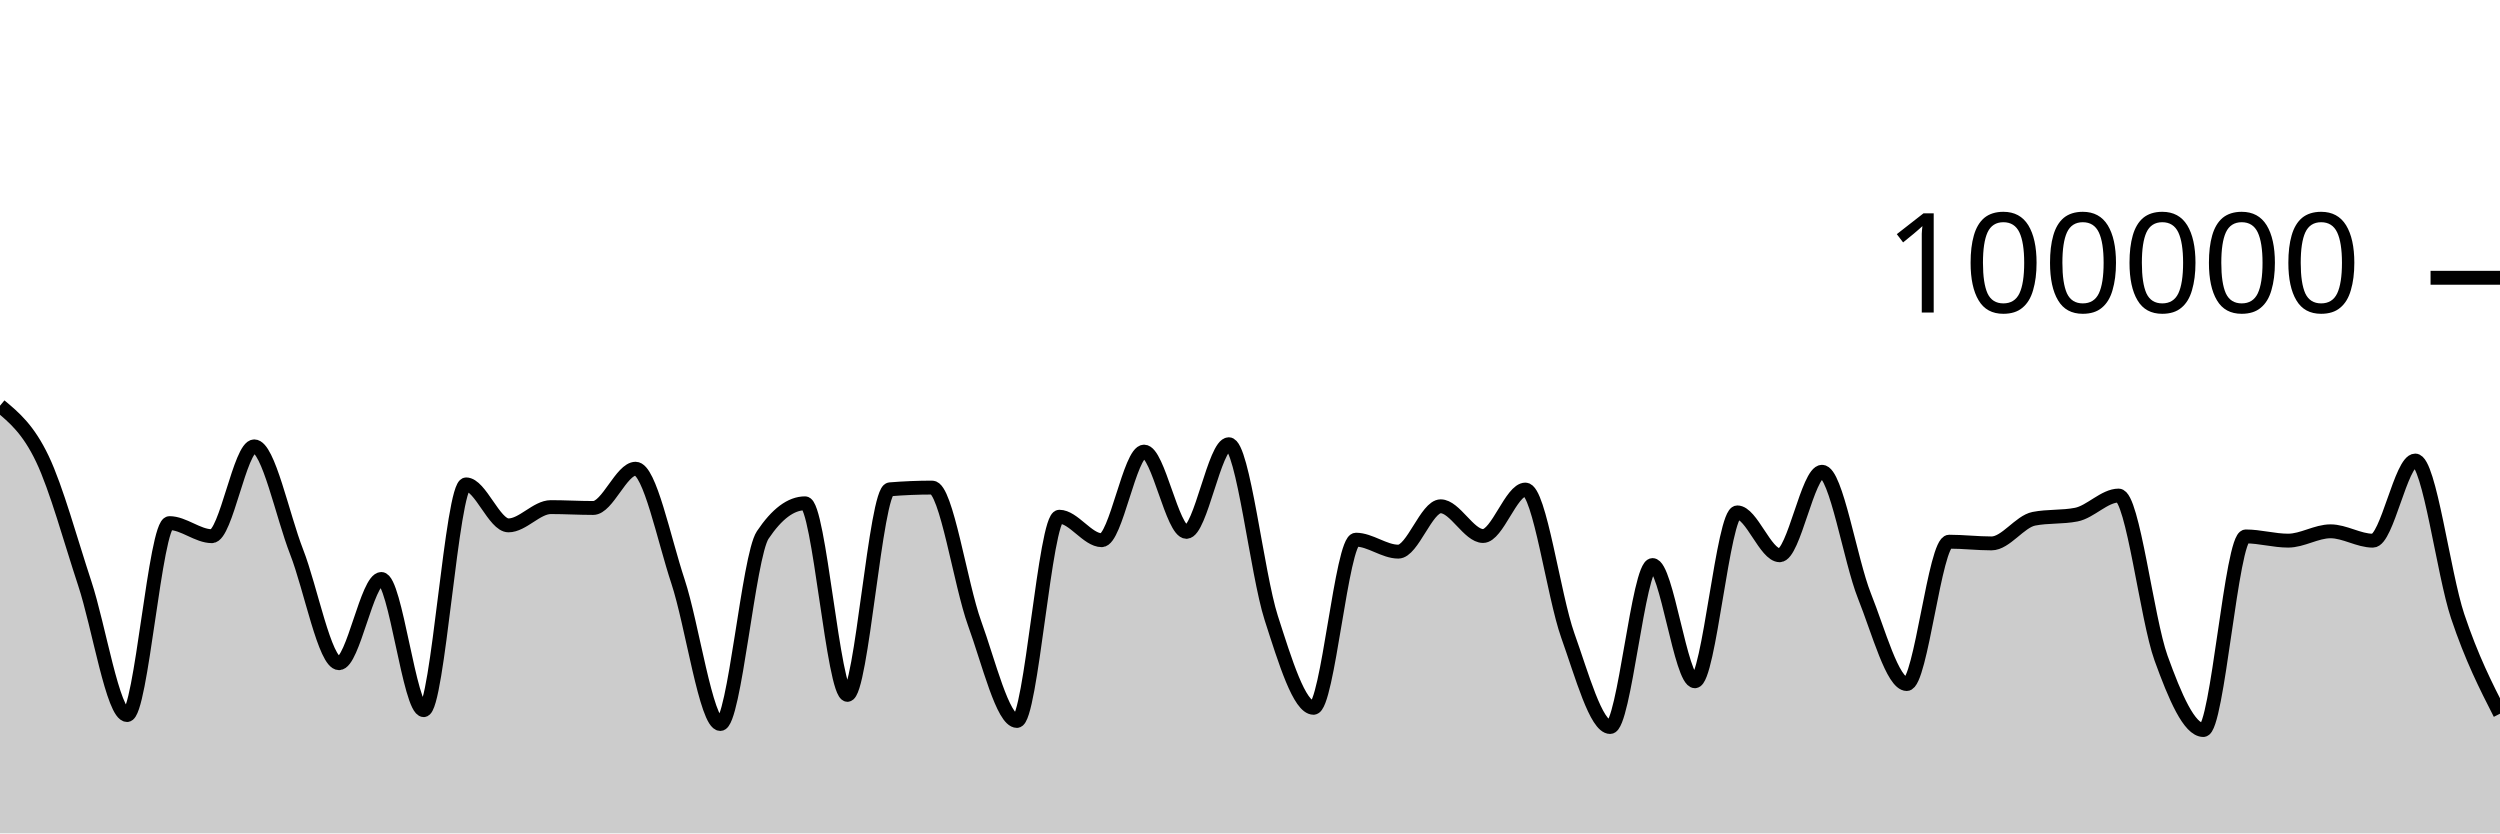
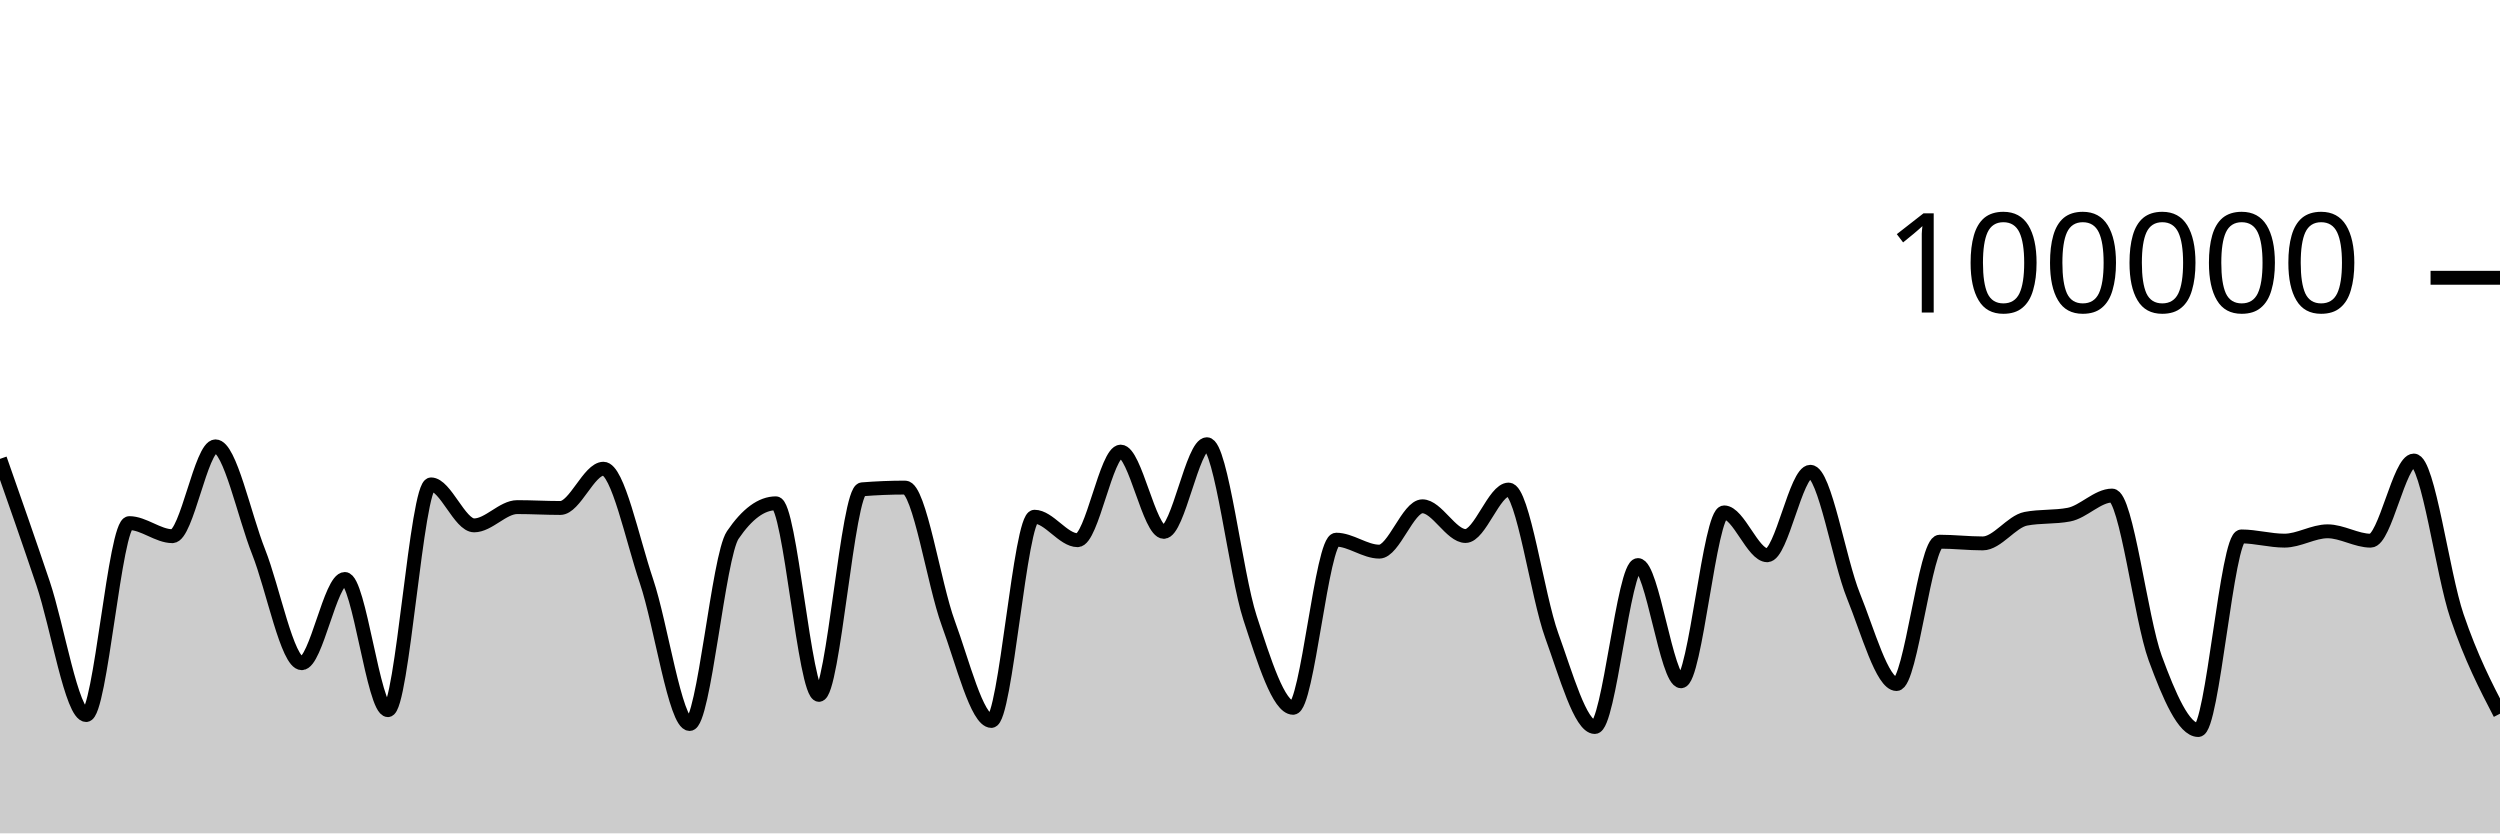
<svg xmlns="http://www.w3.org/2000/svg" viewBox="0 0 180 60">
  <g transform="translate(0,20)">
-     <path class="area" fill="rgba(0, 0, 0, 0.2)" d="M0,9.212C1.017,10.059,2.034,10.907,3.051,13.039C4.068,15.171,5.085,18.93,6.102,22.004C7.119,25.078,8.136,31.483,9.153,31.483C10.169,31.483,11.186,17.664,12.203,17.664C13.22,17.664,14.237,18.605,15.254,18.605C16.271,18.605,17.288,12.138,18.305,12.138C19.322,12.138,20.339,17.132,21.356,19.734C22.373,22.336,23.39,27.75,24.407,27.75C25.424,27.75,26.441,21.686,27.458,21.686C28.475,21.686,29.492,31.131,30.508,31.131C31.525,31.131,32.542,14.876,33.559,14.876C34.576,14.876,35.593,17.827,36.61,17.827C37.627,17.827,38.644,16.512,39.661,16.512C40.678,16.512,41.695,16.574,42.712,16.574C43.729,16.574,44.746,13.748,45.763,13.748C46.78,13.748,47.797,18.796,48.814,21.86C49.831,24.923,50.847,32.129,51.864,32.129C52.881,32.129,53.898,20.043,54.915,18.521C55.932,16.999,56.949,16.238,57.966,16.238C58.983,16.238,60,30.03,61.017,30.03C62.034,30.03,63.051,15.315,64.068,15.231C65.085,15.148,66.102,15.106,67.119,15.106C68.136,15.106,69.153,22.071,70.169,24.872C71.186,27.672,72.203,31.908,73.22,31.908C74.237,31.908,75.254,17.204,76.271,17.204C77.288,17.204,78.305,18.894,79.322,18.894C80.339,18.894,81.356,12.515,82.373,12.515C83.39,12.515,84.407,18.294,85.424,18.294C86.441,18.294,87.458,11.984,88.475,11.984C89.492,11.984,90.508,21.317,91.525,24.48C92.542,27.643,93.559,30.962,94.576,30.962C95.593,30.962,96.61,18.857,97.627,18.857C98.644,18.857,99.661,19.718,100.678,19.718C101.695,19.718,102.712,16.453,103.729,16.453C104.746,16.453,105.763,18.592,106.78,18.592C107.797,18.592,108.814,15.248,109.831,15.248C110.847,15.248,111.864,22.906,112.881,25.755C113.898,28.605,114.915,32.345,115.932,32.345C116.949,32.345,117.966,20.684,118.983,20.684C120,20.684,121.017,29.051,122.034,29.051C123.051,29.051,124.068,16.892,125.085,16.892C126.102,16.892,127.119,19.978,128.136,19.978C129.153,19.978,130.169,13.967,131.186,13.967C132.203,13.967,133.22,20.353,134.237,22.901C135.254,25.448,136.271,29.251,137.288,29.251C138.305,29.251,139.322,19.002,140.339,19.002C141.356,19.002,142.373,19.125,143.39,19.125C144.407,19.125,145.424,17.548,146.441,17.35C147.458,17.152,148.475,17.251,149.492,17.053C150.508,16.855,151.525,15.68,152.542,15.68C153.559,15.68,154.576,24.563,155.593,27.377C156.61,30.19,157.627,32.562,158.644,32.562C159.661,32.562,160.678,18.623,161.695,18.623C162.712,18.623,163.729,18.926,164.746,18.926C165.763,18.926,166.78,18.254,167.797,18.254C168.814,18.254,169.831,18.929,170.847,18.929C171.864,18.929,172.881,13.158,173.898,13.158C174.915,13.158,175.932,21.322,176.949,24.36C177.966,27.398,178.983,29.392,180,31.386L180,40C178.983,40,177.966,40,176.949,40C175.932,40,174.915,40,173.898,40C172.881,40,171.864,40,170.847,40C169.831,40,168.814,40,167.797,40C166.78,40,165.763,40,164.746,40C163.729,40,162.712,40,161.695,40C160.678,40,159.661,40,158.644,40C157.627,40,156.61,40,155.593,40C154.576,40,153.559,40,152.542,40C151.525,40,150.508,40,149.492,40C148.475,40,147.458,40,146.441,40C145.424,40,144.407,40,143.39,40C142.373,40,141.356,40,140.339,40C139.322,40,138.305,40,137.288,40C136.271,40,135.254,40,134.237,40C133.22,40,132.203,40,131.186,40C130.169,40,129.153,40,128.136,40C127.119,40,126.102,40,125.085,40C124.068,40,123.051,40,122.034,40C121.017,40,120,40,118.983,40C117.966,40,116.949,40,115.932,40C114.915,40,113.898,40,112.881,40C111.864,40,110.847,40,109.831,40C108.814,40,107.797,40,106.78,40C105.763,40,104.746,40,103.729,40C102.712,40,101.695,40,100.678,40C99.661,40,98.644,40,97.627,40C96.61,40,95.593,40,94.576,40C93.559,40,92.542,40,91.525,40C90.508,40,89.492,40,88.475,40C87.458,40,86.441,40,85.424,40C84.407,40,83.39,40,82.373,40C81.356,40,80.339,40,79.322,40C78.305,40,77.288,40,76.271,40C75.254,40,74.237,40,73.22,40C72.203,40,71.186,40,70.169,40C69.153,40,68.136,40,67.119,40C66.102,40,65.085,40,64.068,40C63.051,40,62.034,40,61.017,40C60,40,58.983,40,57.966,40C56.949,40,55.932,40,54.915,40C53.898,40,52.881,40,51.864,40C50.847,40,49.831,40,48.814,40C47.797,40,46.78,40,45.763,40C44.746,40,43.729,40,42.712,40C41.695,40,40.678,40,39.661,40C38.644,40,37.627,40,36.61,40C35.593,40,34.576,40,33.559,40C32.542,40,31.525,40,30.508,40C29.492,40,28.475,40,27.458,40C26.441,40,25.424,40,24.407,40C23.39,40,22.373,40,21.356,40C20.339,40,19.322,40,18.305,40C17.288,40,16.271,40,15.254,40C14.237,40,13.22,40,12.203,40C11.186,40,10.169,40,9.153,40C8.136,40,7.119,40,6.102,40C5.085,40,4.068,40,3.051,40C2.034,40,1.017,40,0,40Z" />
-     <path class="line" stroke="black" fill="none" d="M0,9.212C1.017,10.059,2.034,10.907,3.051,13.039C4.068,15.171,5.085,18.93,6.102,22.004C7.119,25.078,8.136,31.483,9.153,31.483C10.169,31.483,11.186,17.664,12.203,17.664C13.22,17.664,14.237,18.605,15.254,18.605C16.271,18.605,17.288,12.138,18.305,12.138C19.322,12.138,20.339,17.132,21.356,19.734C22.373,22.336,23.39,27.75,24.407,27.75C25.424,27.75,26.441,21.686,27.458,21.686C28.475,21.686,29.492,31.131,30.508,31.131C31.525,31.131,32.542,14.876,33.559,14.876C34.576,14.876,35.593,17.827,36.61,17.827C37.627,17.827,38.644,16.512,39.661,16.512C40.678,16.512,41.695,16.574,42.712,16.574C43.729,16.574,44.746,13.748,45.763,13.748C46.78,13.748,47.797,18.796,48.814,21.86C49.831,24.923,50.847,32.129,51.864,32.129C52.881,32.129,53.898,20.043,54.915,18.521C55.932,16.999,56.949,16.238,57.966,16.238C58.983,16.238,60,30.03,61.017,30.03C62.034,30.03,63.051,15.315,64.068,15.231C65.085,15.148,66.102,15.106,67.119,15.106C68.136,15.106,69.153,22.071,70.169,24.872C71.186,27.672,72.203,31.908,73.22,31.908C74.237,31.908,75.254,17.204,76.271,17.204C77.288,17.204,78.305,18.894,79.322,18.894C80.339,18.894,81.356,12.515,82.373,12.515C83.39,12.515,84.407,18.294,85.424,18.294C86.441,18.294,87.458,11.984,88.475,11.984C89.492,11.984,90.508,21.317,91.525,24.48C92.542,27.643,93.559,30.962,94.576,30.962C95.593,30.962,96.61,18.857,97.627,18.857C98.644,18.857,99.661,19.718,100.678,19.718C101.695,19.718,102.712,16.453,103.729,16.453C104.746,16.453,105.763,18.592,106.78,18.592C107.797,18.592,108.814,15.248,109.831,15.248C110.847,15.248,111.864,22.906,112.881,25.755C113.898,28.605,114.915,32.345,115.932,32.345C116.949,32.345,117.966,20.684,118.983,20.684C120,20.684,121.017,29.051,122.034,29.051C123.051,29.051,124.068,16.892,125.085,16.892C126.102,16.892,127.119,19.978,128.136,19.978C129.153,19.978,130.169,13.967,131.186,13.967C132.203,13.967,133.22,20.353,134.237,22.901C135.254,25.448,136.271,29.251,137.288,29.251C138.305,29.251,139.322,19.002,140.339,19.002C141.356,19.002,142.373,19.125,143.39,19.125C144.407,19.125,145.424,17.548,146.441,17.35C147.458,17.152,148.475,17.251,149.492,17.053C150.508,16.855,151.525,15.68,152.542,15.68C153.559,15.68,154.576,24.563,155.593,27.377C156.61,30.19,157.627,32.562,158.644,32.562C159.661,32.562,160.678,18.623,161.695,18.623C162.712,18.623,163.729,18.926,164.746,18.926C165.763,18.926,166.78,18.254,167.797,18.254C168.814,18.254,169.831,18.929,170.847,18.929C171.864,18.929,172.881,13.158,173.898,13.158C174.915,13.158,175.932,21.322,176.949,24.36C177.966,27.398,178.983,29.392,180,31.386" />
+     <path class="area" fill="rgba(0, 0, 0, 0.2)" d="M0,13.039C1.034,15.985,2.069,18.93,3.103,22.004C4.138,25.078,5.172,31.483,6.207,31.483C7.241,31.483,8.276,17.664,9.31,17.664C10.345,17.664,11.379,18.605,12.414,18.605C13.448,18.605,14.483,12.138,15.517,12.138C16.552,12.138,17.586,17.132,18.621,19.734C19.655,22.336,20.69,27.75,21.724,27.75C22.759,27.75,23.793,21.686,24.828,21.686C25.862,21.686,26.897,31.131,27.931,31.131C28.966,31.131,30,14.876,31.034,14.876C32.069,14.876,33.103,17.827,34.138,17.827C35.172,17.827,36.207,16.512,37.241,16.512C38.276,16.512,39.31,16.574,40.345,16.574C41.379,16.574,42.414,13.748,43.448,13.748C44.483,13.748,45.517,18.796,46.552,21.86C47.586,24.923,48.621,32.129,49.655,32.129C50.69,32.129,51.724,20.043,52.759,18.521C53.793,16.999,54.828,16.238,55.862,16.238C56.897,16.238,57.931,30.03,58.966,30.03C60,30.03,61.034,15.315,62.069,15.231C63.103,15.148,64.138,15.106,65.172,15.106C66.207,15.106,67.241,22.071,68.276,24.872C69.31,27.672,70.345,31.908,71.379,31.908C72.414,31.908,73.448,17.204,74.483,17.204C75.517,17.204,76.552,18.894,77.586,18.894C78.621,18.894,79.655,12.515,80.69,12.515C81.724,12.515,82.759,18.294,83.793,18.294C84.828,18.294,85.862,11.984,86.897,11.984C87.931,11.984,88.966,21.317,90,24.48C91.034,27.643,92.069,30.962,93.103,30.962C94.138,30.962,95.172,18.857,96.207,18.857C97.241,18.857,98.276,19.718,99.31,19.718C100.345,19.718,101.379,16.453,102.414,16.453C103.448,16.453,104.483,18.592,105.517,18.592C106.552,18.592,107.586,15.248,108.621,15.248C109.655,15.248,110.69,22.906,111.724,25.755C112.759,28.605,113.793,32.345,114.828,32.345C115.862,32.345,116.897,20.684,117.931,20.684C118.966,20.684,120,29.051,121.034,29.051C122.069,29.051,123.103,16.892,124.138,16.892C125.172,16.892,126.207,19.978,127.241,19.978C128.276,19.978,129.31,13.967,130.345,13.967C131.379,13.967,132.414,20.353,133.448,22.901C134.483,25.448,135.517,29.251,136.552,29.251C137.586,29.251,138.621,19.002,139.655,19.002C140.69,19.002,141.724,19.125,142.759,19.125C143.793,19.125,144.828,17.548,145.862,17.35C146.897,17.152,147.931,17.251,148.966,17.053C150,16.855,151.034,15.68,152.069,15.68C153.103,15.68,154.138,24.563,155.172,27.377C156.207,30.19,157.241,32.562,158.276,32.562C159.31,32.562,160.345,18.623,161.379,18.623C162.414,18.623,163.448,18.926,164.483,18.926C165.517,18.926,166.552,18.254,167.586,18.254C168.621,18.254,169.655,18.929,170.69,18.929C171.724,18.929,172.759,13.158,173.793,13.158C174.828,13.158,175.862,21.322,176.897,24.36C177.931,27.398,178.966,29.392,180,31.386L180,40C178.966,40,177.931,40,176.897,40C175.862,40,174.828,40,173.793,40C172.759,40,171.724,40,170.69,40C169.655,40,168.621,40,167.586,40C166.552,40,165.517,40,164.483,40C163.448,40,162.414,40,161.379,40C160.345,40,159.31,40,158.276,40C157.241,40,156.207,40,155.172,40C154.138,40,153.103,40,152.069,40C151.034,40,150,40,148.966,40C147.931,40,146.897,40,145.862,40C144.828,40,143.793,40,142.759,40C141.724,40,140.69,40,139.655,40C138.621,40,137.586,40,136.552,40C135.517,40,134.483,40,133.448,40C132.414,40,131.379,40,130.345,40C129.31,40,128.276,40,127.241,40C126.207,40,125.172,40,124.138,40C123.103,40,122.069,40,121.034,40C120,40,118.966,40,117.931,40C116.897,40,115.862,40,114.828,40C113.793,40,112.759,40,111.724,40C110.69,40,109.655,40,108.621,40C107.586,40,106.552,40,105.517,40C104.483,40,103.448,40,102.414,40C101.379,40,100.345,40,99.31,40C98.276,40,97.241,40,96.207,40C95.172,40,94.138,40,93.103,40C92.069,40,91.034,40,90,40C88.966,40,87.931,40,86.897,40C85.862,40,84.828,40,83.793,40C82.759,40,81.724,40,80.69,40C79.655,40,78.621,40,77.586,40C76.552,40,75.517,40,74.483,40C73.448,40,72.414,40,71.379,40C70.345,40,69.31,40,68.276,40C67.241,40,66.207,40,65.172,40C64.138,40,63.103,40,62.069,40C61.034,40,60,40,58.966,40C57.931,40,56.897,40,55.862,40C54.828,40,53.793,40,52.759,40C51.724,40,50.69,40,49.655,40C48.621,40,47.586,40,46.552,40C45.517,40,44.483,40,43.448,40C42.414,40,41.379,40,40.345,40C39.31,40,38.276,40,37.241,40C36.207,40,35.172,40,34.138,40C33.103,40,32.069,40,31.034,40C30,40,28.966,40,27.931,40C26.897,40,25.862,40,24.828,40C23.793,40,22.759,40,21.724,40C20.69,40,19.655,40,18.621,40C17.586,40,16.552,40,15.517,40C14.483,40,13.448,40,12.414,40C11.379,40,10.345,40,9.31,40C8.276,40,7.241,40,6.207,40C5.172,40,4.138,40,3.103,40C2.069,40,1.034,40,0,40Z" />
+     <path class="line" stroke="black" fill="none" d="M0,13.039C1.034,15.985,2.069,18.93,3.103,22.004C4.138,25.078,5.172,31.483,6.207,31.483C7.241,31.483,8.276,17.664,9.31,17.664C10.345,17.664,11.379,18.605,12.414,18.605C13.448,18.605,14.483,12.138,15.517,12.138C16.552,12.138,17.586,17.132,18.621,19.734C19.655,22.336,20.69,27.75,21.724,27.75C22.759,27.75,23.793,21.686,24.828,21.686C25.862,21.686,26.897,31.131,27.931,31.131C28.966,31.131,30,14.876,31.034,14.876C32.069,14.876,33.103,17.827,34.138,17.827C35.172,17.827,36.207,16.512,37.241,16.512C38.276,16.512,39.31,16.574,40.345,16.574C41.379,16.574,42.414,13.748,43.448,13.748C44.483,13.748,45.517,18.796,46.552,21.86C47.586,24.923,48.621,32.129,49.655,32.129C50.69,32.129,51.724,20.043,52.759,18.521C53.793,16.999,54.828,16.238,55.862,16.238C56.897,16.238,57.931,30.03,58.966,30.03C60,30.03,61.034,15.315,62.069,15.231C63.103,15.148,64.138,15.106,65.172,15.106C66.207,15.106,67.241,22.071,68.276,24.872C69.31,27.672,70.345,31.908,71.379,31.908C72.414,31.908,73.448,17.204,74.483,17.204C75.517,17.204,76.552,18.894,77.586,18.894C78.621,18.894,79.655,12.515,80.69,12.515C81.724,12.515,82.759,18.294,83.793,18.294C84.828,18.294,85.862,11.984,86.897,11.984C87.931,11.984,88.966,21.317,90,24.48C91.034,27.643,92.069,30.962,93.103,30.962C94.138,30.962,95.172,18.857,96.207,18.857C97.241,18.857,98.276,19.718,99.31,19.718C100.345,19.718,101.379,16.453,102.414,16.453C103.448,16.453,104.483,18.592,105.517,18.592C106.552,18.592,107.586,15.248,108.621,15.248C109.655,15.248,110.69,22.906,111.724,25.755C112.759,28.605,113.793,32.345,114.828,32.345C115.862,32.345,116.897,20.684,117.931,20.684C118.966,20.684,120,29.051,121.034,29.051C122.069,29.051,123.103,16.892,124.138,16.892C125.172,16.892,126.207,19.978,127.241,19.978C128.276,19.978,129.31,13.967,130.345,13.967C131.379,13.967,132.414,20.353,133.448,22.901C134.483,25.448,135.517,29.251,136.552,29.251C137.586,29.251,138.621,19.002,139.655,19.002C140.69,19.002,141.724,19.125,142.759,19.125C143.793,19.125,144.828,17.548,145.862,17.35C146.897,17.152,147.931,17.251,148.966,17.053C150,16.855,151.034,15.68,152.069,15.68C153.103,15.68,154.138,24.563,155.172,27.377C156.207,30.19,157.241,32.562,158.276,32.562C159.31,32.562,160.345,18.623,161.379,18.623C162.414,18.623,163.448,18.926,164.483,18.926C165.517,18.926,166.552,18.254,167.586,18.254C168.621,18.254,169.655,18.929,170.69,18.929C171.724,18.929,172.759,13.158,173.793,13.158C174.828,13.158,175.862,21.322,176.897,24.36C177.931,27.398,178.966,29.392,180,31.386" />
    <path class="axis-ceiling" stroke-width="1" stroke="black" fill="none" d="M175,0L180,0" />
    <text class="axis-ceiling-label" font-family="sans-serif" text-anchor="end" font-size="10px" x="170" y="2.5">100000</text>
  </g>
</svg>
